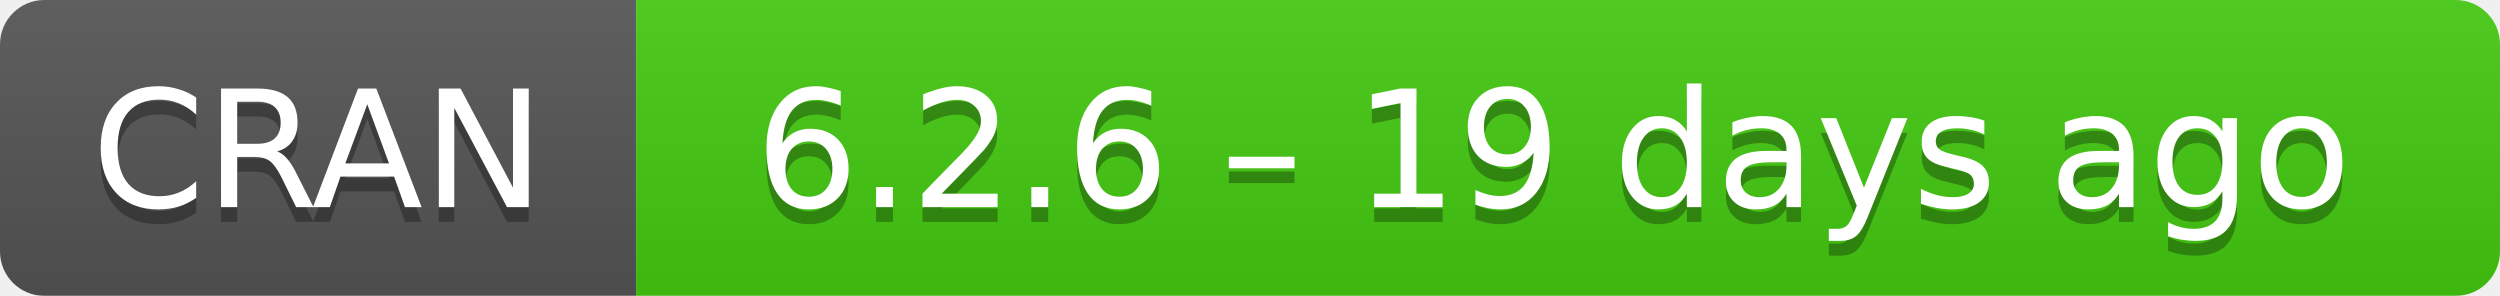
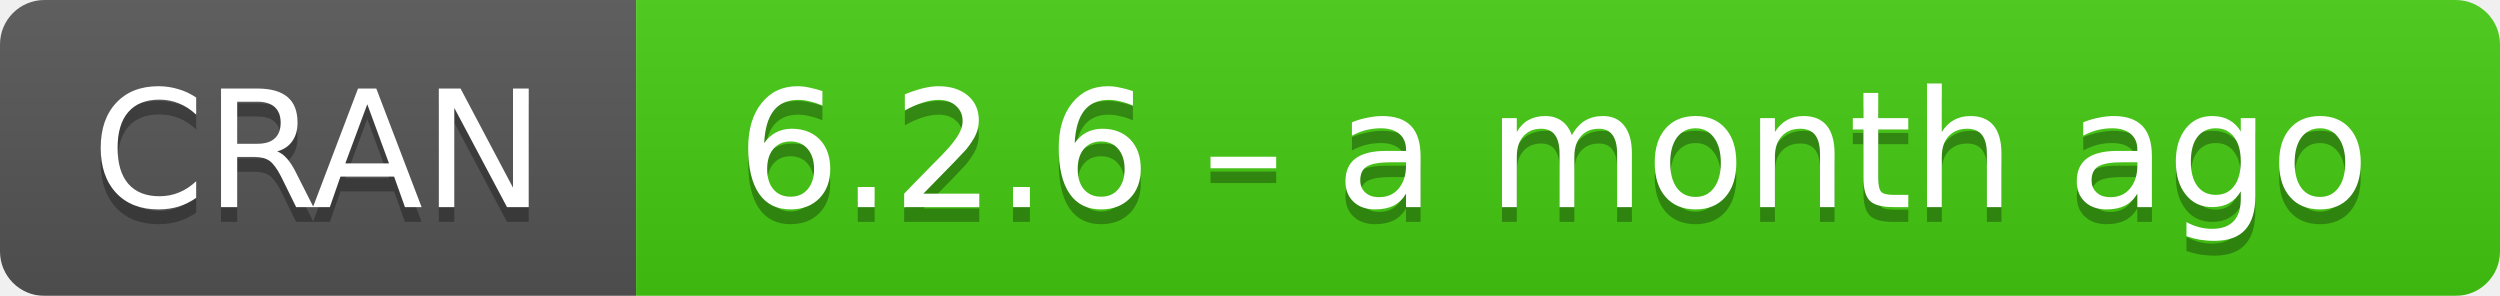
- <svg xmlns="http://www.w3.org/2000/svg" width="169" height="20" aria-label="CRAN 6.2.6 – 19 days ago">
+ <svg xmlns="http://www.w3.org/2000/svg" width="169" height="20" aria-label="CRAN 6.2.6 – a month ago">
  <linearGradient id="b" x2="0" y2="100%">
    <stop offset="0" stop-color="#bbb" stop-opacity=".1" />
    <stop offset="1" stop-opacity=".1" />
  </linearGradient>
  <mask id="a">
    <rect width="169" height="20" rx="3" fill="#fff" />
  </mask>
  <g mask="url(#a)">
    <path fill="#555" d="M0 0h43v20H0z" />
    <path fill="#4c1" d="M43 0h147v20H43z" />
    <path fill="url(#b)" d="M0 0h169v20H0z" />
  </g>
  <g fill="#fff" text-anchor="middle" font-family="DejaVu Sans,Verdana,Geneva,sans-serif" font-size="11">
    <text x="21.5" y="15" fill="#010101" fill-opacity=".3">
      CRAN
    </text>
    <text x="21.5" y="14">
      CRAN
    </text>
    <text x="105" y="15" fill="#010101" fill-opacity=".3">
-       6.2.6 – 19 days ago
+       6.2.6 – a month ago
    </text>
    <text x="105" y="14">
-       6.2.6 – 19 days ago
+       6.2.6 – a month ago
    </text>
  </g>
</svg>
